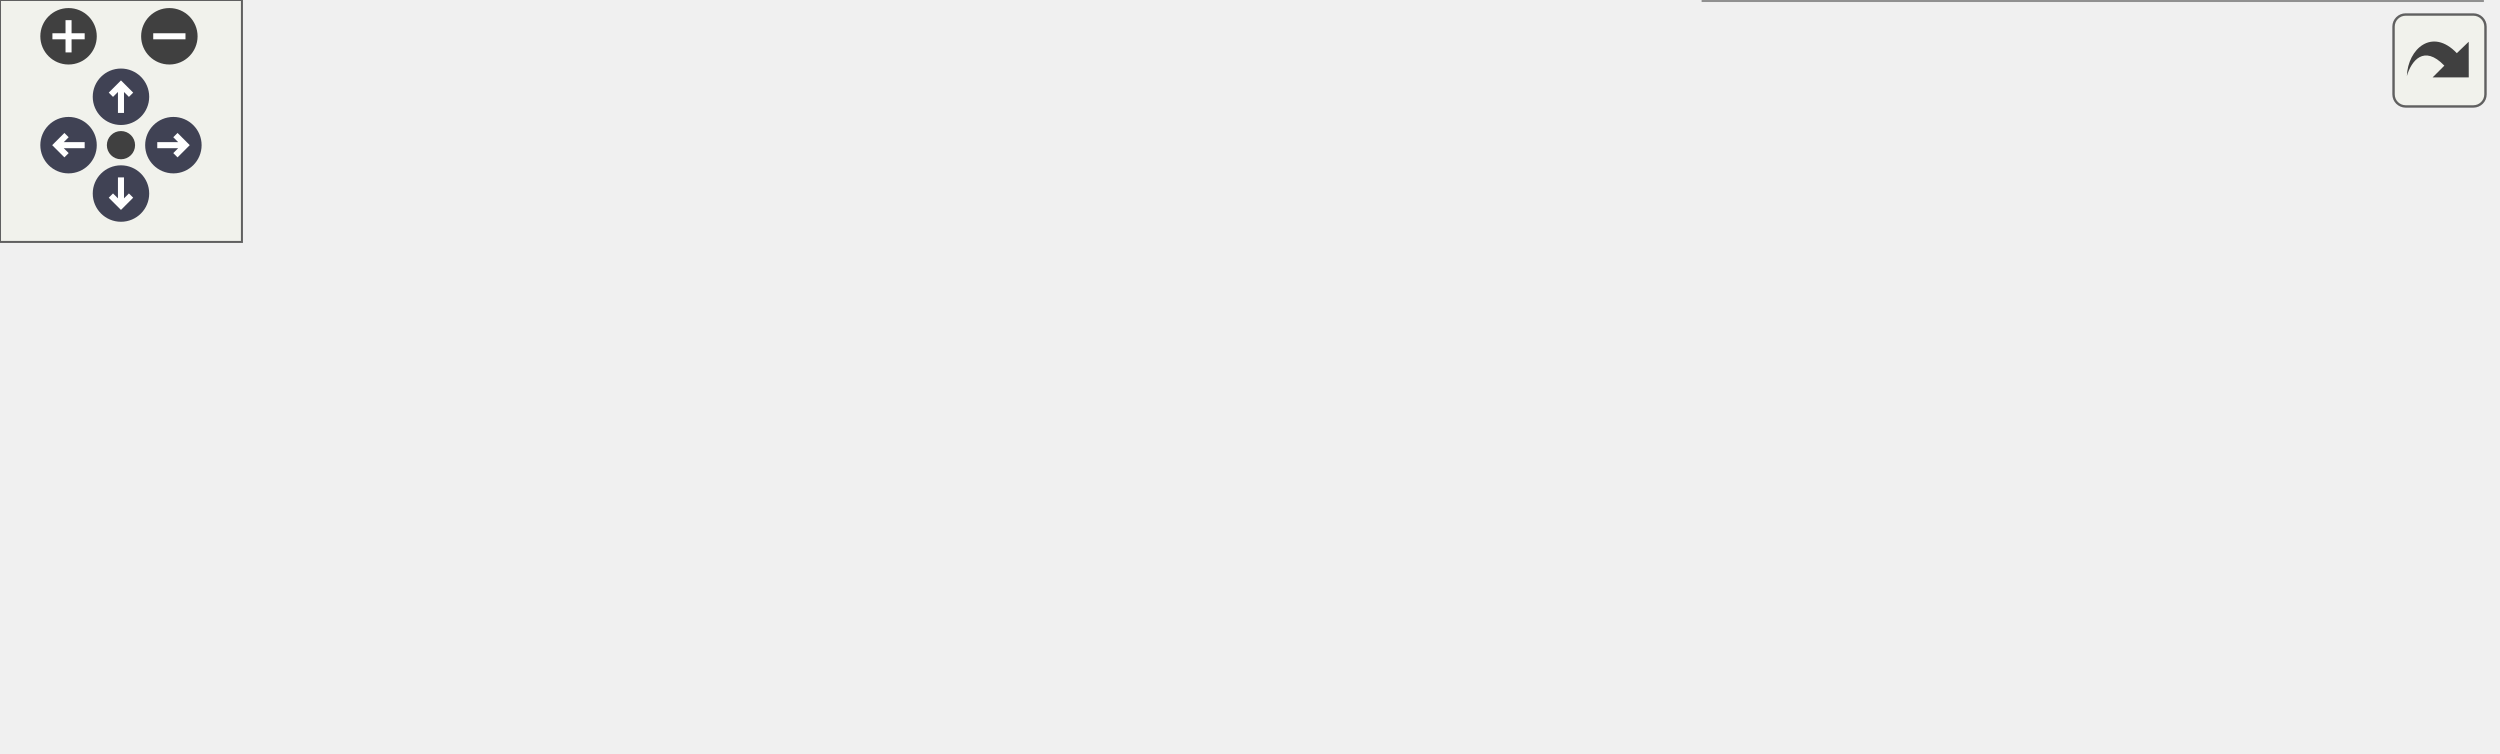
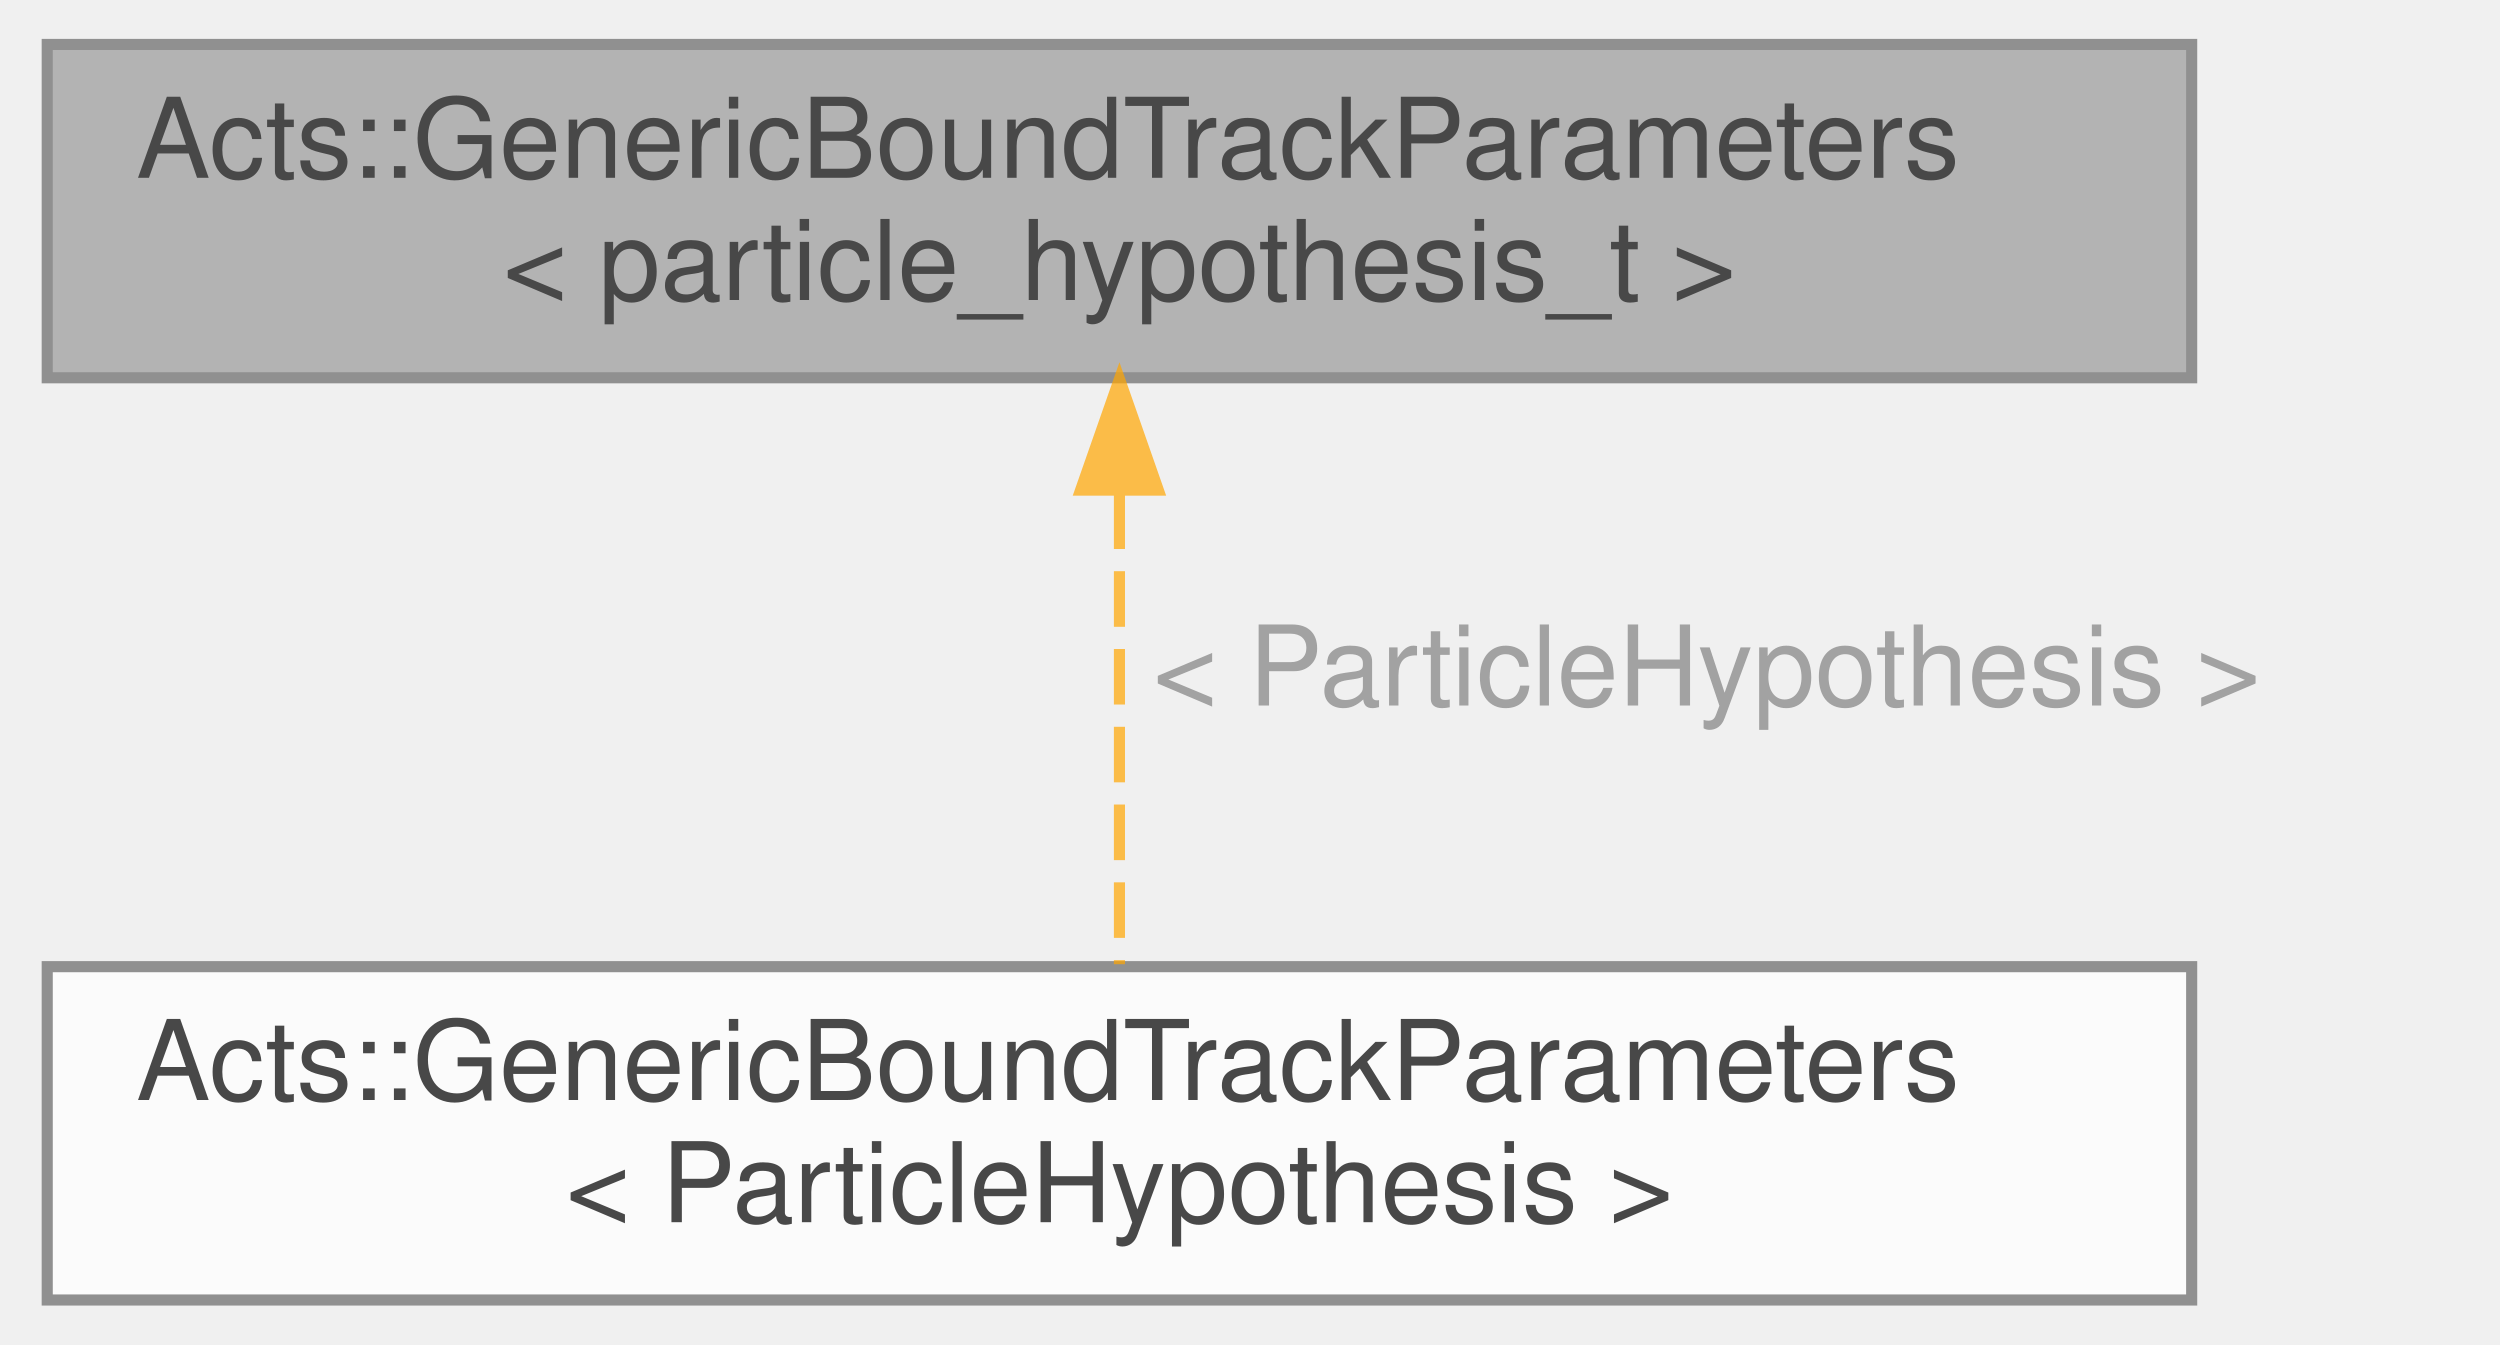
- <svg xmlns="http://www.w3.org/2000/svg" xmlns:xlink="http://www.w3.org/1999/xlink" id="main" version="1.1" xml:space="preserve">
-   <style type="text/css">
+ <svg xmlns="http://www.w3.org/2000/svg" xmlns:xlink="http://www.w3.org/1999/xlink" width="225pt" height="121pt" viewBox="0.00 0.00 224.50 121.00">
+   <svg id="main" version="1.1" xml:space="preserve">
+     <style type="text/css">
.node, .edge {opacity: 0.7;}
.node.selected, .edge.selected {opacity: 1;}
.edge:hover path { stroke: red; }
.edge:hover polygon { stroke: red; fill: red; }
</style>
-   <defs>
-     <circle id="rim" cx="0" cy="0" r="7" />
-     <circle id="rim2" cx="0" cy="0" r="3.5" />
-     <g id="zoomPlus">
-       <use xlink:href="#rim" fill="#404040">
-         <set attributeName="fill" to="#808080" begin="zoomplus.mouseover" end="zoomplus.mouseout" />
-       </use>
-       <path d="M-4,0h8M0,-4v8" fill="none" stroke="white" stroke-width="1.5" pointer-events="none" />
-     </g>
-     <g id="zoomMin">
-       <use xlink:href="#rim" fill="#404040">
-         <set attributeName="fill" to="#808080" begin="zoomminus.mouseover" end="zoomminus.mouseout" />
-       </use>
-       <path d="M-4,0h8" fill="none" stroke="white" stroke-width="1.5" pointer-events="none" />
-     </g>
-     <g id="arrowUp" transform="translate(30 24)">
-       <use xlink:href="#rim" />
-       <path pointer-events="none" fill="none" stroke="white" stroke-width="1.5" d="M0,-3.0v7 M-2.5,-0.5L0,-3.0L2.5,-0.5" />
-     </g>
-     <g id="arrowRight" transform="rotate(90) translate(36 -43)">
-       <use xlink:href="#rim" />
-       <path pointer-events="none" fill="none" stroke="white" stroke-width="1.5" d="M0,-3.0v7 M-2.5,-0.5L0,-3.0L2.5,-0.5" />
-     </g>
-     <g id="arrowDown" transform="rotate(180) translate(-30 -48)">
-       <use xlink:href="#rim" />
-       <path pointer-events="none" fill="none" stroke="white" stroke-width="1.5" d="M0,-3.0v7 M-2.5,-0.5L0,-3.0L2.5,-0.5" />
-     </g>
-     <g id="arrowLeft" transform="rotate(270) translate(-36 17)">
-       <use xlink:href="#rim" />
-       <path pointer-events="none" fill="none" stroke="white" stroke-width="1.5" d="M0,-3.0v7 M-2.5,-0.5L0,-3.0L2.5,-0.5" />
-     </g>
-     <g id="resetDef">
-       <use xlink:href="#rim2" fill="#404040">
-         <set attributeName="fill" to="#808080" begin="reset.mouseover" end="reset.mouseout" />
-       </use>
-     </g>
-   </defs>
-   <svg id="graph" class="graph">
-     <g id="viewport">
-       <g id="Node000001" class="node">
-         <g id="a_Node000001">
-           <a xlink:title="Track parameters bound to a reference surface for a single track.">
-             <polygon fill="#999999" stroke="#666666" points="193,-78 0,-78 0,-48 193,-48 193,-78" />
-             <text text-anchor="start" x="8" y="-66" font-family="Helvetica,sans-Serif" font-size="10.00">Acts::GenericBoundTrackParameters</text>
-             <text text-anchor="middle" x="96.5" y="-55" font-family="Helvetica,sans-Serif" font-size="10.00">&lt; particle_hypothesis_t &gt;</text>
-           </a>
+     <svg id="graph" class="graph">
+       <g id="graph0" class="graph" transform="scale(1 1) rotate(0) translate(4 117)">
+         <g id="Node000001" class="node">
+           <g id="a_Node000001">
+             <a xlink:title="Track parameters bound to a reference surface for a single track.">
+               <polygon fill="#999999" stroke="#666666" points="193,-113 0,-113 0,-83 193,-83 193,-113" />
+               <text text-anchor="start" x="8" y="-101" font-family="Helvetica,sans-Serif" font-size="10.00">Acts::GenericBoundTrackParameters</text>
+               <text text-anchor="middle" x="96.5" y="-90" font-family="Helvetica,sans-Serif" font-size="10.00">&lt; particle_hypothesis_t &gt;</text>
+             </a>
+           </g>
+         </g>
+         <g id="Node000002" class="node">
+           <g id="a_Node000002">
+             <a xlink:href="class_acts_1_1_generic_bound_track_parameters.html" target="_top" xlink:title=" ">
+               <polygon fill="white" stroke="#666666" points="193,-30 0,-30 0,0 193,0 193,-30" />
+               <text text-anchor="start" x="8" y="-18" font-family="Helvetica,sans-Serif" font-size="10.00">Acts::GenericBoundTrackParameters</text>
+               <text text-anchor="middle" x="96.5" y="-7" font-family="Helvetica,sans-Serif" font-size="10.00">&lt; ParticleHypothesis &gt;</text>
+             </a>
+           </g>
+         </g>
+         <g id="edge1_Node000001_Node000002" class="edge">
+           <g id="a_edge1_Node000001_Node000002">
+             <a xlink:title=" ">
+               <path fill="none" stroke="orange" stroke-dasharray="5,2" d="M96.5,-72.59C96.5,-58.75 96.5,-41.91 96.5,-30.22" />
+               <polygon fill="orange" stroke="orange" points="93,-72.89 96.5,-82.89 100,-72.89 93,-72.89" />
+             </a>
+           </g>
+           <text text-anchor="start" x="99.5" y="-53.5" font-family="Helvetica,sans-Serif" font-size="10.00" fill="grey">&lt; ParticleHypothesis &gt;</text>
        </g>
      </g>
-       <g id="Node000002" class="node">
-         <g id="a_Node000002">
-           <a xlink:href="class_acts_1_1_generic_bound_track_parameters.html" target="_top" xlink:title=" ">
-             <polygon fill="white" stroke="#666666" points="619,-126 419,-126 419,-96 619,-96 619,-126" />
-             <text text-anchor="start" x="427" y="-114" font-family="Helvetica,sans-Serif" font-size="10.00">Acts::GenericBoundTrackParameters</text>
-             <text text-anchor="middle" x="519" y="-103" font-family="Helvetica,sans-Serif" font-size="10.00">&lt; SinglyChargedParticleHypothesis &gt;</text>
-           </a>
-         </g>
-       </g>
-       <g id="edge1_Node000001_Node000002" class="edge">
-         <g id="a_edge1_Node000001_Node000002">
-           <a xlink:title=" ">
-             <path fill="none" stroke="orange" stroke-dasharray="5,2" d="M183.17,-79.75C192.54,-81.31 201.96,-82.77 211,-84 280.18,-93.42 358.61,-100.25 418.88,-104.69" />
-             <polygon fill="orange" stroke="orange" points="183.49,-76.25 173.04,-78.01 182.31,-83.15 183.49,-76.25" />
-           </a>
-         </g>
-         <text text-anchor="start" x="214" y="-108.5" font-family="Helvetica,sans-Serif" font-size="10.00" fill="grey">&lt; SinglyChargedParticleHypothesis &gt;</text>
-       </g>
-       <g id="Node000003" class="node">
-         <g id="a_Node000003">
-           <a xlink:href="class_acts_1_1_generic_bound_track_parameters.html" target="_top" xlink:title=" ">
-             <polygon fill="white" stroke="#666666" points="615.5,-78 422.5,-78 422.5,-48 615.5,-48 615.5,-78" />
-             <text text-anchor="start" x="430.5" y="-66" font-family="Helvetica,sans-Serif" font-size="10.00">Acts::GenericBoundTrackParameters</text>
-             <text text-anchor="middle" x="519" y="-55" font-family="Helvetica,sans-Serif" font-size="10.00">&lt; NeutralParticleHypothesis &gt;</text>
-           </a>
-         </g>
-       </g>
-       <g id="edge2_Node000001_Node000003" class="edge">
-         <g id="a_edge2_Node000001_Node000003">
-           <a xlink:title=" ">
-             <path fill="none" stroke="orange" stroke-dasharray="5,2" d="M203.39,-63C270.7,-63 357.12,-63 422.35,-63" />
-             <polygon fill="orange" stroke="orange" points="203.18,-59.5 193.18,-63 203.18,-66.5 203.18,-59.5" />
-           </a>
-         </g>
-         <text text-anchor="start" x="231" y="-68.5" font-family="Helvetica,sans-Serif" font-size="10.00" fill="grey">&lt; NeutralParticleHypothesis &gt;</text>
-       </g>
-       <g id="Node000004" class="node">
-         <g id="a_Node000004">
-           <a xlink:href="class_acts_1_1_generic_bound_track_parameters.html" target="_top" xlink:title=" ">
-             <polygon fill="white" stroke="#666666" points="615.5,-30 422.5,-30 422.5,0 615.5,0 615.5,-30" />
-             <text text-anchor="start" x="430.5" y="-18" font-family="Helvetica,sans-Serif" font-size="10.00">Acts::GenericBoundTrackParameters</text>
-             <text text-anchor="middle" x="519" y="-7" font-family="Helvetica,sans-Serif" font-size="10.00">&lt; ParticleHypothesis &gt;</text>
-           </a>
-         </g>
-       </g>
-       <g id="edge3_Node000001_Node000004" class="edge">
-         <g id="a_edge3_Node000001_Node000004">
-           <a xlink:title=" ">
-             <path fill="none" stroke="orange" stroke-dasharray="5,2" d="M183.17,-46.25C192.54,-44.69 201.96,-43.23 211,-42 281.51,-32.4 361.62,-25.49 422.32,-21.06" />
-             <polygon fill="orange" stroke="orange" points="182.31,-42.85 173.04,-47.99 183.49,-49.75 182.31,-42.85" />
-           </a>
-         </g>
-         <text text-anchor="start" x="249" y="-47.5" font-family="Helvetica,sans-Serif" font-size="10.00" fill="grey">&lt; ParticleHypothesis &gt;</text>
-       </g>
-     </g>
-   </svg>
-   <g id="navigator" transform="translate(0 0)" fill="#404254">
-     <rect fill="#f2f5e9" fill-opacity="0.5" stroke="#606060" stroke-width=".5" x="0" y="0" width="60" height="60" />
-     <use id="zoomplus" xlink:href="#zoomPlus" x="17" y="9" />
-     <use id="zoomminus" xlink:href="#zoomMin" x="42" y="9" />
-     <use id="reset" xlink:href="#resetDef" x="30" y="36" />
-     <use id="arrowup" xlink:href="#arrowUp" x="0" y="0" />
-     <use id="arrowright" xlink:href="#arrowRight" x="0" y="0" />
-     <use id="arrowdown" xlink:href="#arrowDown" x="0" y="0" />
-     <use id="arrowleft" xlink:href="#arrowLeft" x="0" y="0" />
-   </g>
-   <svg viewBox="0 0 15 15" width="100%" height="30px" preserveAspectRatio="xMaxYMin meet">
-     <g id="arrow_out" transform="scale(0.3 0.3)">
-       <a xlink:href="class_acts_1_1_generic_bound_track_parameters__inherit__graph_org.svg" target="_base">
-         <rect id="button" ry="5" rx="5" y="6" x="6" height="38" width="38" fill="#f2f5e9" fill-opacity="0.5" stroke="#606060" stroke-width="1.0" />
-         <path id="arrow" d="M 11.5,31.437 C 11.94,20.098 22.043,11.323 32.159,21.979 L 37.069,17.246 C 37.069,17.246 37.088,32 37.088,32 L 22.16,31.978 C 22.16,31.978 26.998,27.14 26.998,27.14 C 18.529,18.264 13.292,25.23 11.5,31.437 z" style="fill:#404040;" />
-       </a>
-     </g>
+     </svg>
  </svg>
  <style type="text/css">

[data-mouse-over-selected='false'] { opacity: 0.7; }
[data-mouse-over-selected='true']  { opacity: 1.0; }

</style>
</svg>
